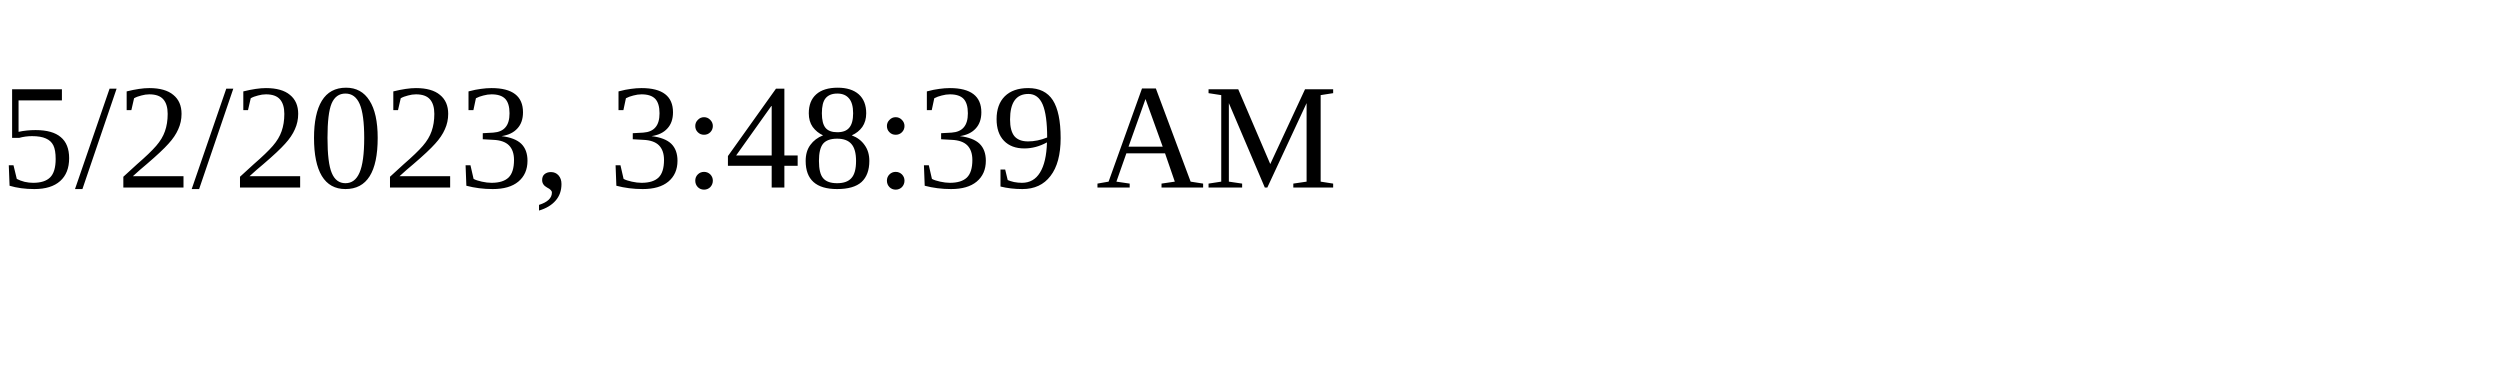
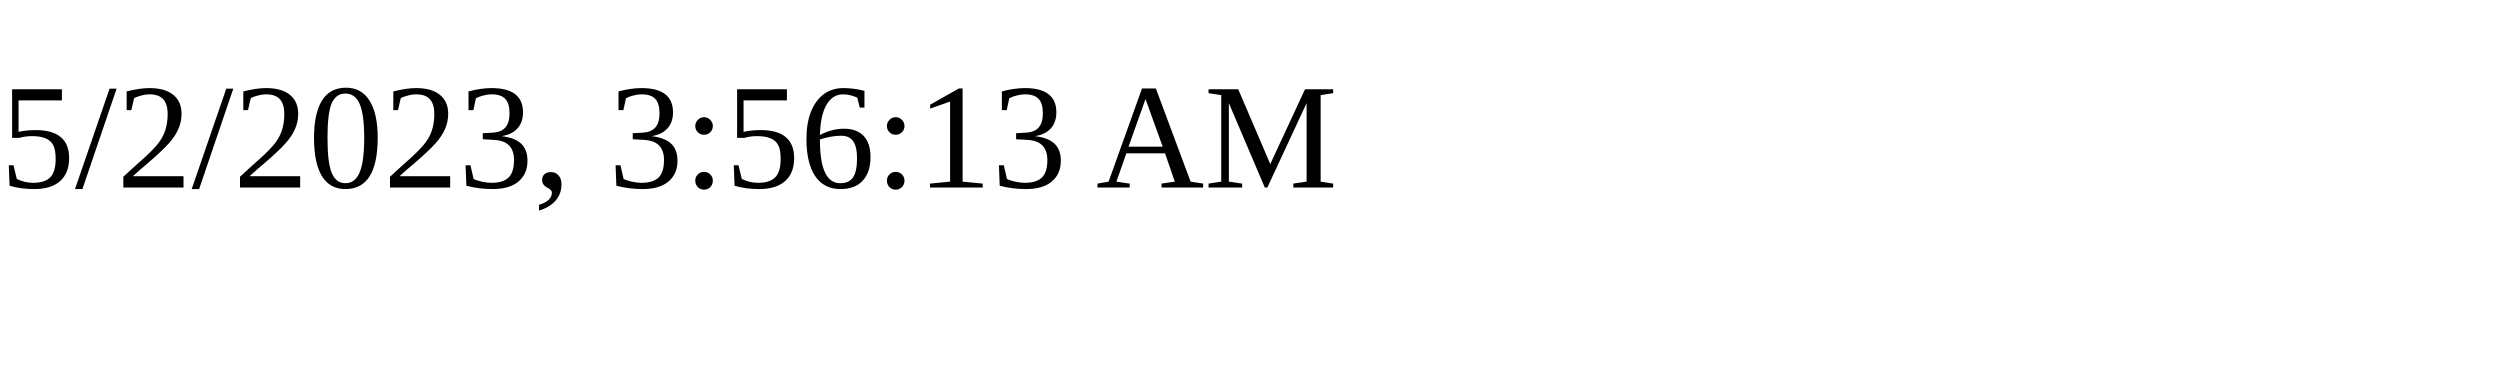
<svg xmlns="http://www.w3.org/2000/svg" height="30" width="200">
-   <text x="0" y="15">5/2/2023, 3:48:39 AM</text>
+   <text x="0" y="15">5/2/2023, 3:56:13 AM</text>
</svg>
